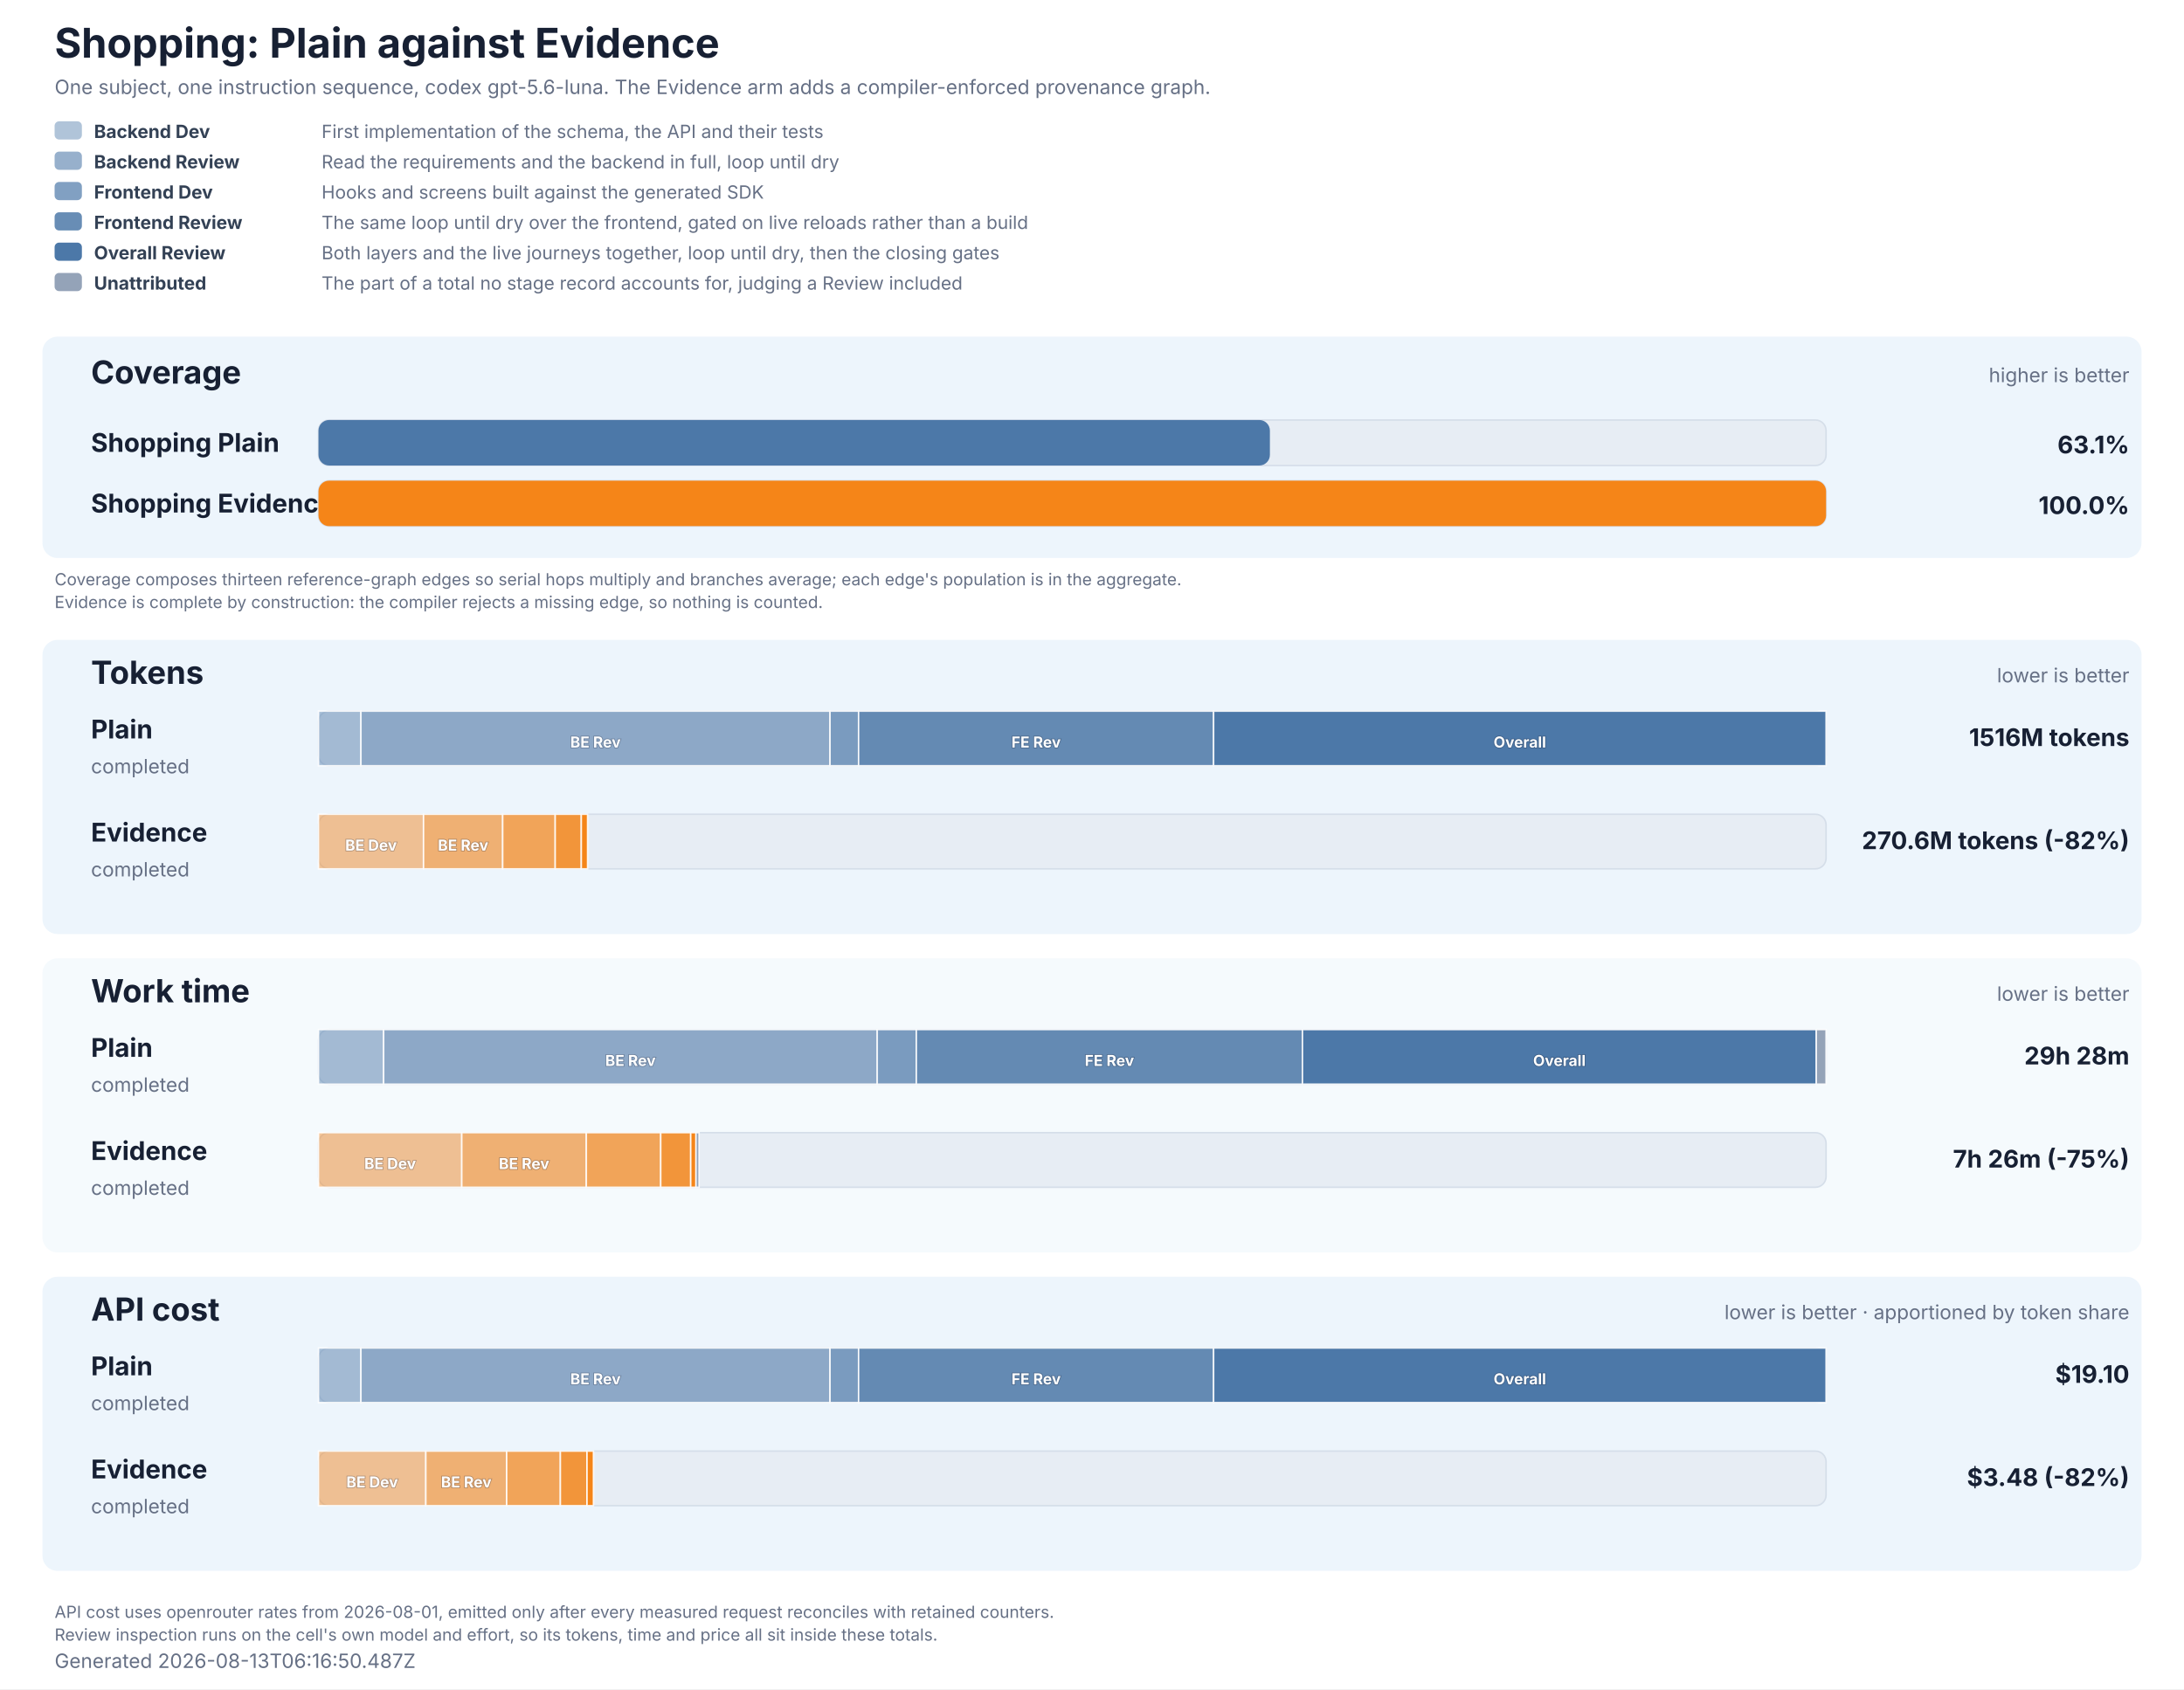
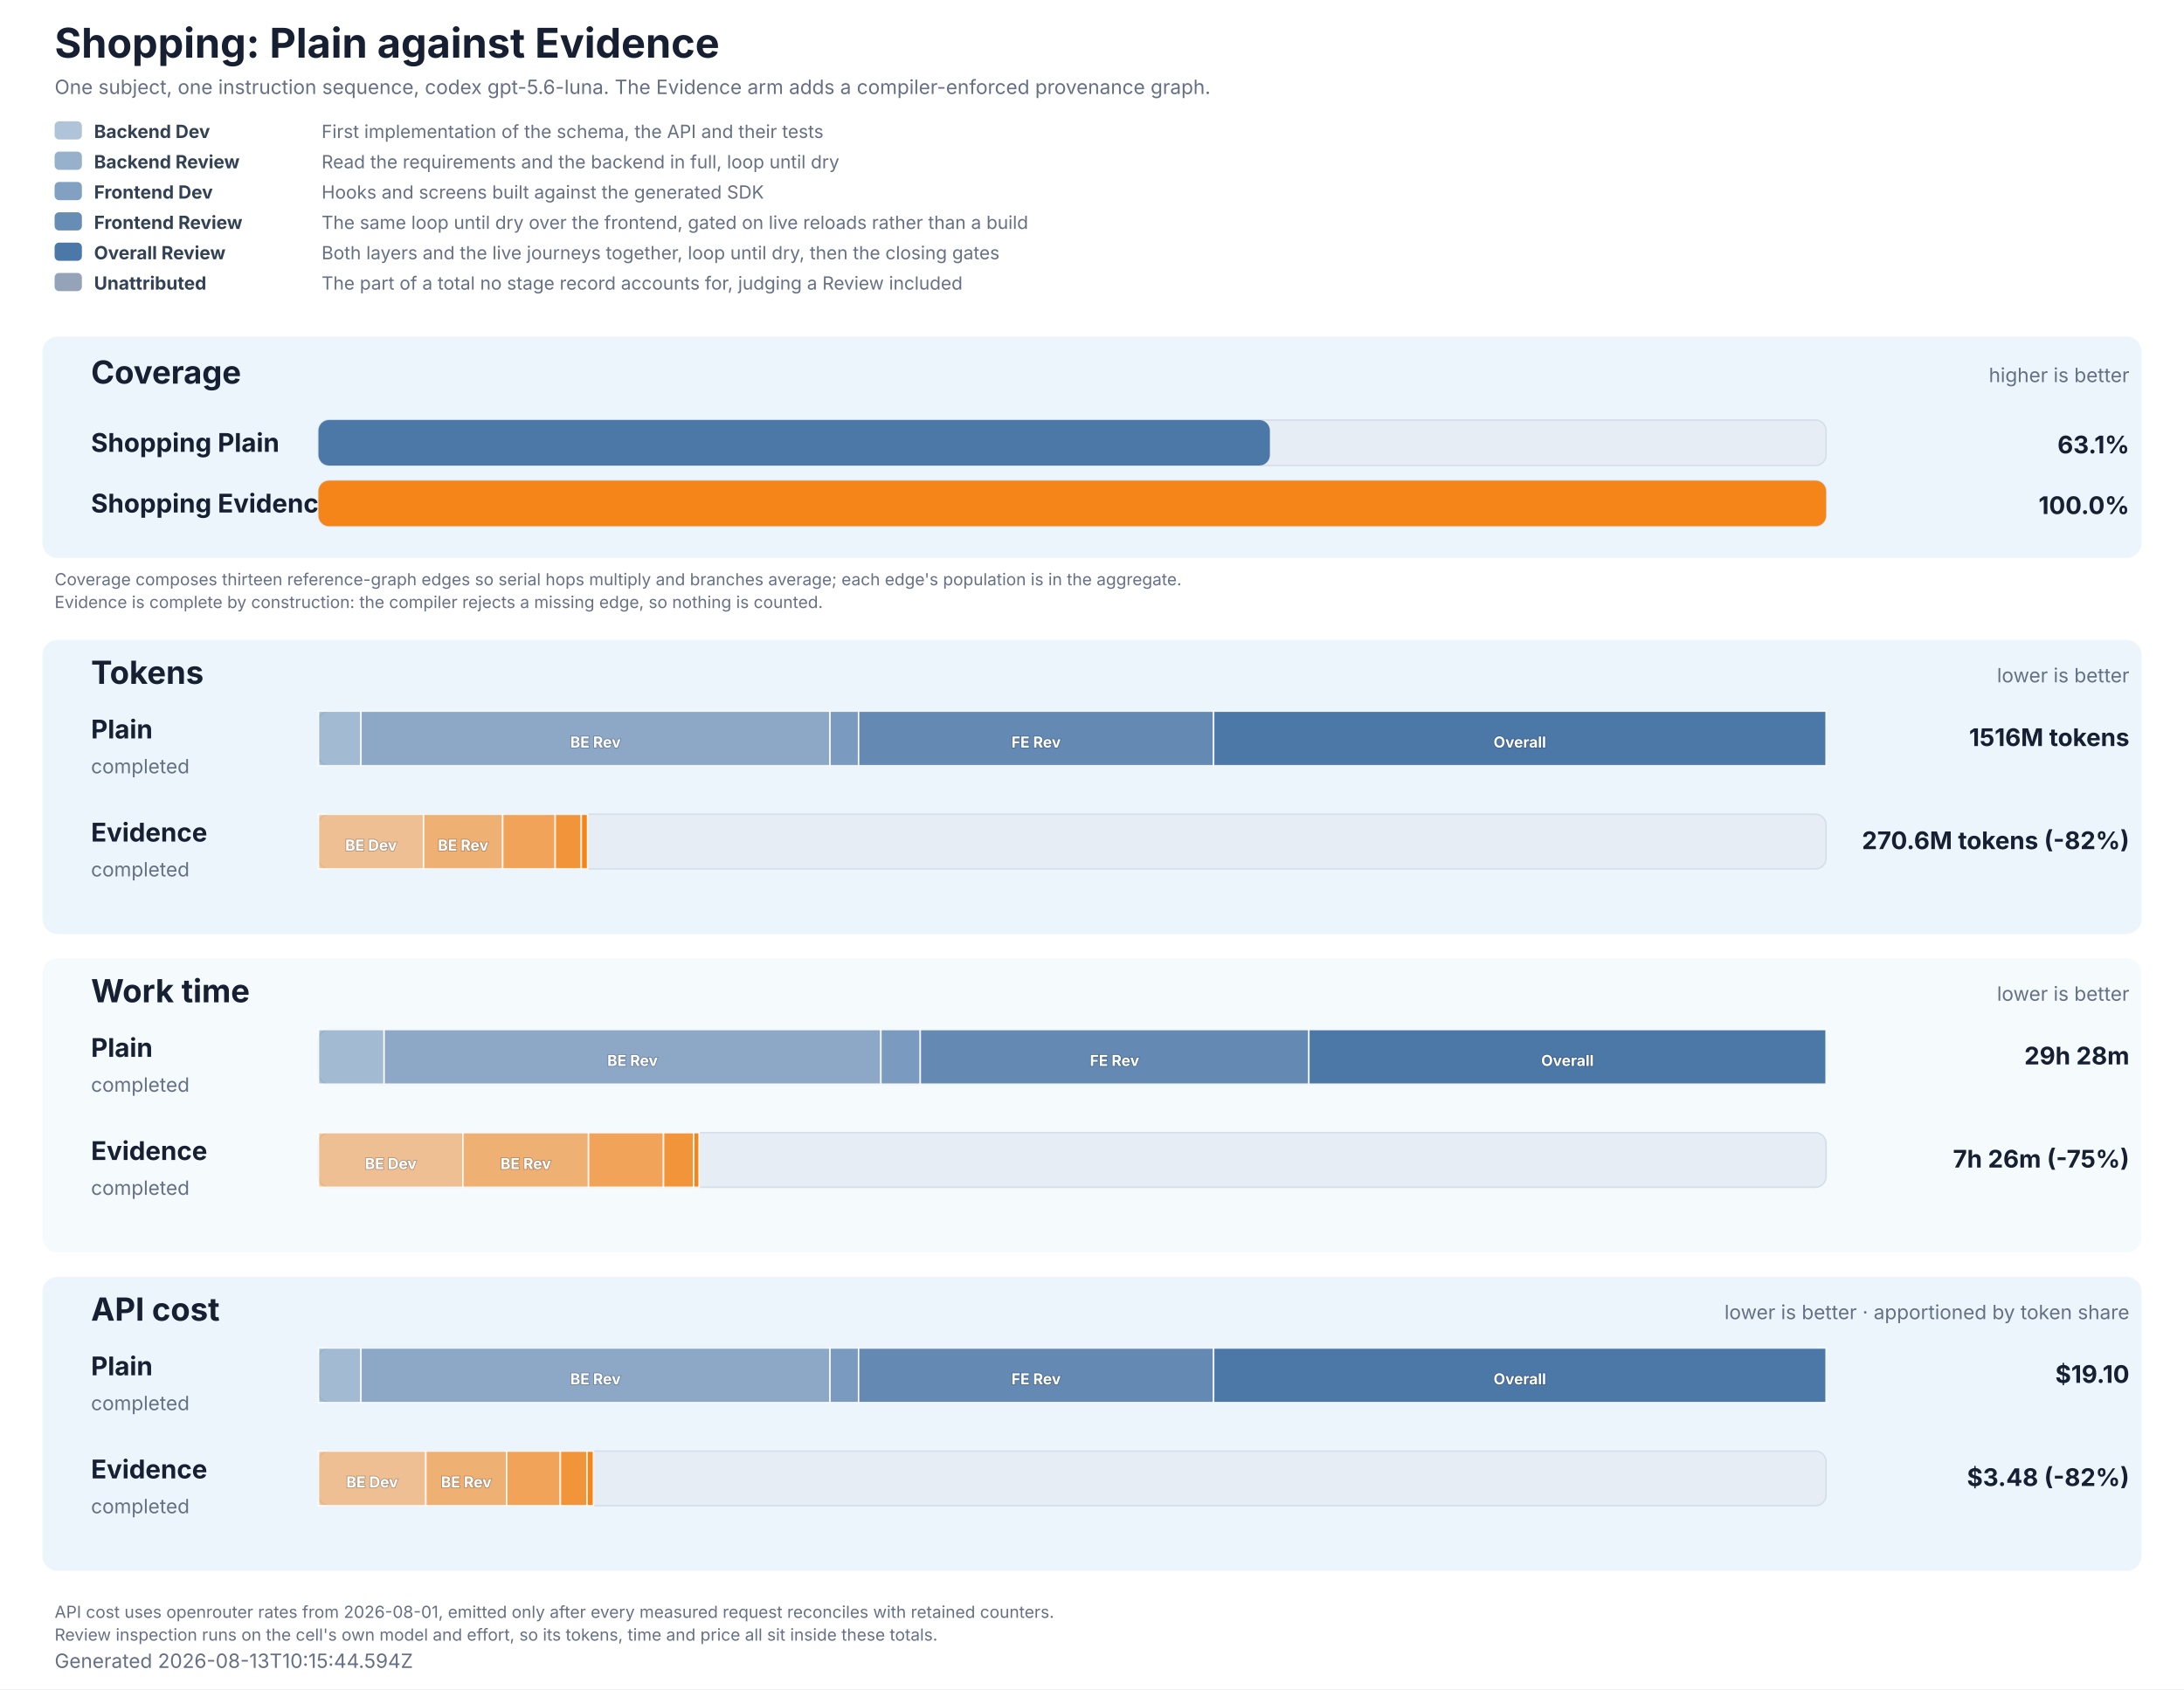
<svg xmlns="http://www.w3.org/2000/svg" role="img" aria-labelledby="title description" viewBox="0 0 1440 1114" width="1440" height="1114">
  <style>
  text { font-family: Inter, ui-sans-serif, system-ui, -apple-system, BlinkMacSystemFont, 'Segoe UI', 'DejaVu Sans', Arial, sans-serif; fill: #172033; }
  .title { font-size: 27px; font-weight: 700; }
  .subtitle, .generated, .group-meta, .row-status { font-size: 13px; fill: #667085; }
  .group { fill: #e8f2fb; }
  .group-title { font-size: 21px; font-weight: 700; }
  .row-label { font-size: 17px; font-weight: 700; }
  .value { font-size: 16px; font-weight: 700; }
  .cost-value { font-size: 13px; font-weight: 600; fill: #526b82; }
  .legend { font-size: 12px; fill: #667085; }
  .legend-label { font-size: 12px; font-weight: 700; fill: #334155; }
  .segment-label { font-size: 10px; font-weight: 700; fill: #ffffff; paint-order: stroke; stroke: #172033; stroke-opacity: 0.28; stroke-width: 1px; }
  .phase-segment { stroke: #ffffff; stroke-opacity: 0.86; stroke-width: 1px; }
  .track { fill: #e7edf4; stroke: #d5dee9; stroke-width: 1px; }
  .empty { font-size: 15px; fill: #667085; }
  .table-note { font-size: 11px; fill: #667085; }
</style>
  <rect width="1440" height="1114" fill="#ffffff" />
  <text x="36" y="38" class="title">Shopping: Plain against Evidence</text>
  <text x="36" y="62" class="subtitle">One subject, one instruction sequence, codex gpt-5.6-luna. The Evidence arm adds a compiler-enforced provenance graph.</text>
  <rect x="36" y="80" width="18" height="12" rx="3" fill="#4c78a8" fill-opacity="0.44" />
  <text x="62" y="91" class="legend-label">Backend Dev</text>
  <text x="212" y="91" class="legend">First implementation of the schema, the API and their tests</text>
  <rect x="36" y="100" width="18" height="12" rx="3" fill="#4c78a8" fill-opacity="0.58" />
  <text x="62" y="111" class="legend-label">Backend Review</text>
  <text x="212" y="111" class="legend">Read the requirements and the backend in full, loop until dry</text>
  <rect x="36" y="120" width="18" height="12" rx="3" fill="#4c78a8" fill-opacity="0.7" />
  <text x="62" y="131" class="legend-label">Frontend Dev</text>
  <text x="212" y="131" class="legend">Hooks and screens built against the generated SDK</text>
  <rect x="36" y="140" width="18" height="12" rx="3" fill="#4c78a8" fill-opacity="0.84" />
  <text x="62" y="151" class="legend-label">Frontend Review</text>
  <text x="212" y="151" class="legend">The same loop until dry over the frontend, gated on live reloads rather than a build</text>
  <rect x="36" y="160" width="18" height="12" rx="3" fill="#4c78a8" fill-opacity="1" />
  <text x="62" y="171" class="legend-label">Overall Review</text>
  <text x="212" y="171" class="legend">Both layers and the live journeys together, loop until dry, then the closing gates</text>
  <rect x="36" y="180" width="18" height="12" rx="3" fill="#94a3b8" fill-opacity="1" />
  <text x="62" y="191" class="legend-label">Unattributed</text>
  <text x="212" y="191" class="legend">The part of a total no stage record accounts for, judging a Review included</text>
  <rect x="28" y="222" width="1384" height="146" rx="10" class="group" fill-opacity="0.78" />
  <text x="60" y="253" class="group-title">Coverage</text>
  <text x="1404" y="252" text-anchor="end" class="group-meta">higher is better</text>
  <text x="60" y="298" class="row-label" fill="#4c78a8">Shopping Plain</text>
  <rect x="210" y="277" width="994" height="30" rx="7" class="track" />
  <rect x="210" y="277" width="627.30" height="30" rx="7" fill="#4c78a8" data-coverage="63.108860766810615" />
  <text x="1404" y="299" text-anchor="end" class="value" fill="#4c78a8">63.1%</text>
  <text x="60" y="338" class="row-label" fill="#f58518">Shopping Evidence</text>
  <rect x="210" y="317" width="994" height="30" rx="7" class="track" />
  <rect x="210" y="317" width="994.00" height="30" rx="7" fill="#f58518" data-coverage="100" />
  <text x="1404" y="339" text-anchor="end" class="value" fill="#f58518">100.0%</text>
  <text x="36" y="386" class="table-note">Coverage composes thirteen reference-graph edges so serial hops multiply and branches average; each edge's population is in the aggregate.</text>
  <text x="36" y="401" class="table-note">Evidence is complete by construction: the compiler rejects a missing edge, so nothing is counted.</text>
  <rect x="28" y="422" width="1384" height="194" rx="10" class="group" fill-opacity="0.78" />
  <text x="60" y="451" class="group-title">Tokens</text>
  <text x="1404" y="450" text-anchor="end" class="group-meta">lower is better</text>
  <text x="60" y="487" class="row-label" fill="#4c78a8">Plain</text>
  <text x="60" y="510" class="row-status">completed</text>
  <rect x="210" y="469" width="994" height="36" rx="7" class="track" />
  <rect x="210.00" y="469" width="27.99" height="36" fill="#4c78a8" fill-opacity="0.44" class="phase-segment" data-phase="backend-development" />
  <rect x="237.99" y="469" width="309.27" height="36" fill="#4c78a8" fill-opacity="0.58" class="phase-segment" data-phase="backend-review" />
  <text x="392.63" y="493" text-anchor="middle" class="segment-label">BE Rev</text>
  <rect x="547.27" y="469" width="18.85" height="36" fill="#4c78a8" fill-opacity="0.7" class="phase-segment" data-phase="frontend-development" />
  <rect x="566.11" y="469" width="234.08" height="36" fill="#4c78a8" fill-opacity="0.84" class="phase-segment" data-phase="frontend-review" />
  <text x="683.15" y="493" text-anchor="middle" class="segment-label">FE Rev</text>
  <rect x="800.19" y="469" width="403.81" height="36" fill="#4c78a8" fill-opacity="1" class="phase-segment" data-phase="overall-review" />
  <text x="1002.09" y="493" text-anchor="middle" class="segment-label">Overall</text>
  <text x="1404" y="492" text-anchor="end" class="value">1516M tokens</text>
  <text x="60" y="555" class="row-label" fill="#f58518">Evidence</text>
  <text x="60" y="578" class="row-status">completed</text>
  <rect x="210" y="537" width="994" height="36" rx="7" class="track" />
  <rect x="210.00" y="537" width="69.25" height="36" fill="#f58518" fill-opacity="0.44" class="phase-segment" data-phase="backend-development" />
  <text x="244.63" y="561" text-anchor="middle" class="segment-label">BE Dev</text>
  <rect x="279.25" y="537" width="52.18" height="36" fill="#f58518" fill-opacity="0.58" class="phase-segment" data-phase="backend-review" />
  <text x="305.34" y="561" text-anchor="middle" class="segment-label">BE Rev</text>
  <rect x="331.44" y="537" width="34.64" height="36" fill="#f58518" fill-opacity="0.7" class="phase-segment" data-phase="frontend-development" />
  <rect x="366.07" y="537" width="17.21" height="36" fill="#f58518" fill-opacity="0.84" class="phase-segment" data-phase="frontend-review" />
  <rect x="383.28" y="537" width="4.13" height="36" fill="#f58518" fill-opacity="1" class="phase-segment" data-phase="overall-review" />
  <text x="1404" y="560" text-anchor="end" class="value">270.6M tokens (-82%)</text>
  <rect x="28" y="632" width="1384" height="194" rx="10" class="group" fill-opacity="0.42" />
  <text x="60" y="661" class="group-title">Work time</text>
  <text x="1404" y="660" text-anchor="end" class="group-meta">lower is better</text>
  <text x="60" y="697" class="row-label" fill="#4c78a8">Plain</text>
  <text x="60" y="720" class="row-status">completed</text>
  <rect x="210" y="679" width="994" height="36" rx="7" class="track" />
-   <rect x="210.00" y="679" width="42.96" height="36" fill="#4c78a8" fill-opacity="0.44" class="phase-segment" data-phase="backend-development" />
-   <rect x="252.96" y="679" width="325.45" height="36" fill="#4c78a8" fill-opacity="0.58" class="phase-segment" data-phase="backend-review" />
-   <text x="415.68" y="703" text-anchor="middle" class="segment-label">BE Rev</text>
-   <rect x="578.41" y="679" width="25.78" height="36" fill="#4c78a8" fill-opacity="0.7" class="phase-segment" data-phase="frontend-development" />
-   <rect x="604.19" y="679" width="254.57" height="36" fill="#4c78a8" fill-opacity="0.84" class="phase-segment" data-phase="frontend-review" />
-   <text x="731.48" y="703" text-anchor="middle" class="segment-label">FE Rev</text>
-   <rect x="858.77" y="679" width="338.81" height="36" fill="#4c78a8" fill-opacity="1" class="phase-segment" data-phase="overall-review" />
-   <text x="1028.17" y="703" text-anchor="middle" class="segment-label">Overall</text>
-   <rect x="1197.57" y="679" width="6.43" height="36" fill="#94a3b8" class="phase-segment" data-phase="unattributed" />
+   <rect x="210.00" y="679" width="43.25" height="36" fill="#4c78a8" fill-opacity="0.44" class="phase-segment" data-phase="backend-development" />
+   <rect x="253.25" y="679" width="327.56" height="36" fill="#4c78a8" fill-opacity="0.58" class="phase-segment" data-phase="backend-review" />
+   <text x="417.03" y="703" text-anchor="middle" class="segment-label">BE Rev</text>
+   <rect x="580.81" y="679" width="25.96" height="36" fill="#4c78a8" fill-opacity="0.7" class="phase-segment" data-phase="frontend-development" />
+   <rect x="606.77" y="679" width="256.22" height="36" fill="#4c78a8" fill-opacity="0.84" class="phase-segment" data-phase="frontend-review" />
+   <text x="734.88" y="703" text-anchor="middle" class="segment-label">FE Rev</text>
+   <rect x="862.99" y="679" width="341.01" height="36" fill="#4c78a8" fill-opacity="1" class="phase-segment" data-phase="overall-review" />
+   <text x="1033.50" y="703" text-anchor="middle" class="segment-label">Overall</text>
  <text x="1404" y="702" text-anchor="end" class="value">29h 28m</text>
  <text x="60" y="765" class="row-label" fill="#f58518">Evidence</text>
  <text x="60" y="788" class="row-status">completed</text>
  <rect x="210" y="747" width="994" height="36" rx="7" class="track" />
-   <rect x="210.00" y="747" width="94.46" height="36" fill="#f58518" fill-opacity="0.44" class="phase-segment" data-phase="backend-development" />
-   <text x="257.23" y="771" text-anchor="middle" class="segment-label">BE Dev</text>
-   <rect x="304.46" y="747" width="82.14" height="36" fill="#f58518" fill-opacity="0.58" class="phase-segment" data-phase="backend-review" />
-   <text x="345.53" y="771" text-anchor="middle" class="segment-label">BE Rev</text>
-   <rect x="386.60" y="747" width="49.05" height="36" fill="#f58518" fill-opacity="0.7" class="phase-segment" data-phase="frontend-development" />
-   <rect x="435.65" y="747" width="19.78" height="36" fill="#f58518" fill-opacity="0.84" class="phase-segment" data-phase="frontend-review" />
-   <rect x="455.43" y="747" width="3.47" height="36" fill="#f58518" fill-opacity="1" class="phase-segment" data-phase="overall-review" />
-   <rect x="458.89" y="747" width="2.03" height="36" fill="#94a3b8" class="phase-segment" data-phase="unattributed" />
+   <rect x="210.00" y="747" width="95.23" height="36" fill="#f58518" fill-opacity="0.44" class="phase-segment" data-phase="backend-development" />
+   <text x="257.62" y="771" text-anchor="middle" class="segment-label">BE Dev</text>
+   <rect x="305.23" y="747" width="82.81" height="36" fill="#f58518" fill-opacity="0.58" class="phase-segment" data-phase="backend-review" />
+   <text x="346.64" y="771" text-anchor="middle" class="segment-label">BE Rev</text>
+   <rect x="388.04" y="747" width="49.45" height="36" fill="#f58518" fill-opacity="0.7" class="phase-segment" data-phase="frontend-development" />
+   <rect x="437.49" y="747" width="19.94" height="36" fill="#f58518" fill-opacity="0.84" class="phase-segment" data-phase="frontend-review" />
+   <rect x="457.43" y="747" width="3.49" height="36" fill="#f58518" fill-opacity="1" class="phase-segment" data-phase="overall-review" />
  <text x="1404" y="770" text-anchor="end" class="value">7h 26m (-75%)</text>
  <rect x="28" y="842" width="1384" height="194" rx="10" class="group" fill-opacity="0.78" />
  <text x="60" y="871" class="group-title">API cost</text>
  <text x="1404" y="870" text-anchor="end" class="group-meta">lower is better · apportioned by token share</text>
  <text x="60" y="907" class="row-label" fill="#4c78a8">Plain</text>
  <text x="60" y="930" class="row-status">completed</text>
  <rect x="210" y="889" width="994" height="36" rx="7" class="track" />
  <rect x="210.00" y="889" width="27.99" height="36" fill="#4c78a8" fill-opacity="0.44" class="phase-segment" data-phase="backend-development" />
  <rect x="237.99" y="889" width="309.27" height="36" fill="#4c78a8" fill-opacity="0.58" class="phase-segment" data-phase="backend-review" />
  <text x="392.63" y="913" text-anchor="middle" class="segment-label">BE Rev</text>
  <rect x="547.27" y="889" width="18.85" height="36" fill="#4c78a8" fill-opacity="0.7" class="phase-segment" data-phase="frontend-development" />
  <rect x="566.11" y="889" width="234.08" height="36" fill="#4c78a8" fill-opacity="0.84" class="phase-segment" data-phase="frontend-review" />
  <text x="683.15" y="913" text-anchor="middle" class="segment-label">FE Rev</text>
  <rect x="800.19" y="889" width="403.81" height="36" fill="#4c78a8" fill-opacity="1" class="phase-segment" data-phase="overall-review" />
  <text x="1002.09" y="913" text-anchor="middle" class="segment-label">Overall</text>
  <text x="1404" y="912" text-anchor="end" class="value">$19.10</text>
  <text x="60" y="975" class="row-label" fill="#f58518">Evidence</text>
  <text x="60" y="998" class="row-status">completed</text>
  <rect x="210" y="957" width="994" height="36" rx="7" class="track" />
  <rect x="210.00" y="957" width="70.76" height="36" fill="#f58518" fill-opacity="0.44" class="phase-segment" data-phase="backend-development" />
  <text x="245.38" y="981" text-anchor="middle" class="segment-label">BE Dev</text>
  <rect x="280.76" y="957" width="53.32" height="36" fill="#f58518" fill-opacity="0.58" class="phase-segment" data-phase="backend-review" />
  <text x="307.42" y="981" text-anchor="middle" class="segment-label">BE Rev</text>
  <rect x="334.08" y="957" width="35.39" height="36" fill="#f58518" fill-opacity="0.7" class="phase-segment" data-phase="frontend-development" />
  <rect x="369.47" y="957" width="17.58" height="36" fill="#f58518" fill-opacity="0.84" class="phase-segment" data-phase="frontend-review" />
  <rect x="387.06" y="957" width="4.22" height="36" fill="#f58518" fill-opacity="1" class="phase-segment" data-phase="overall-review" />
  <text x="1404" y="980" text-anchor="end" class="value">$3.48 (-82%)</text>
  <text x="36" y="1067" class="table-note">API cost uses openrouter rates from 2026-08-01, emitted only after every measured request reconciles with retained counters.</text>
  <text x="36" y="1082" class="table-note">Review inspection runs on the cell's own model and effort, so its tokens, time and price all sit inside these totals.</text>
-   <text x="36" y="1100" class="generated">Generated 2026-08-13T06:16:50.487Z</text>
+   <text x="36" y="1100" class="generated">Generated 2026-08-13T10:15:44.594Z</text>
</svg>
